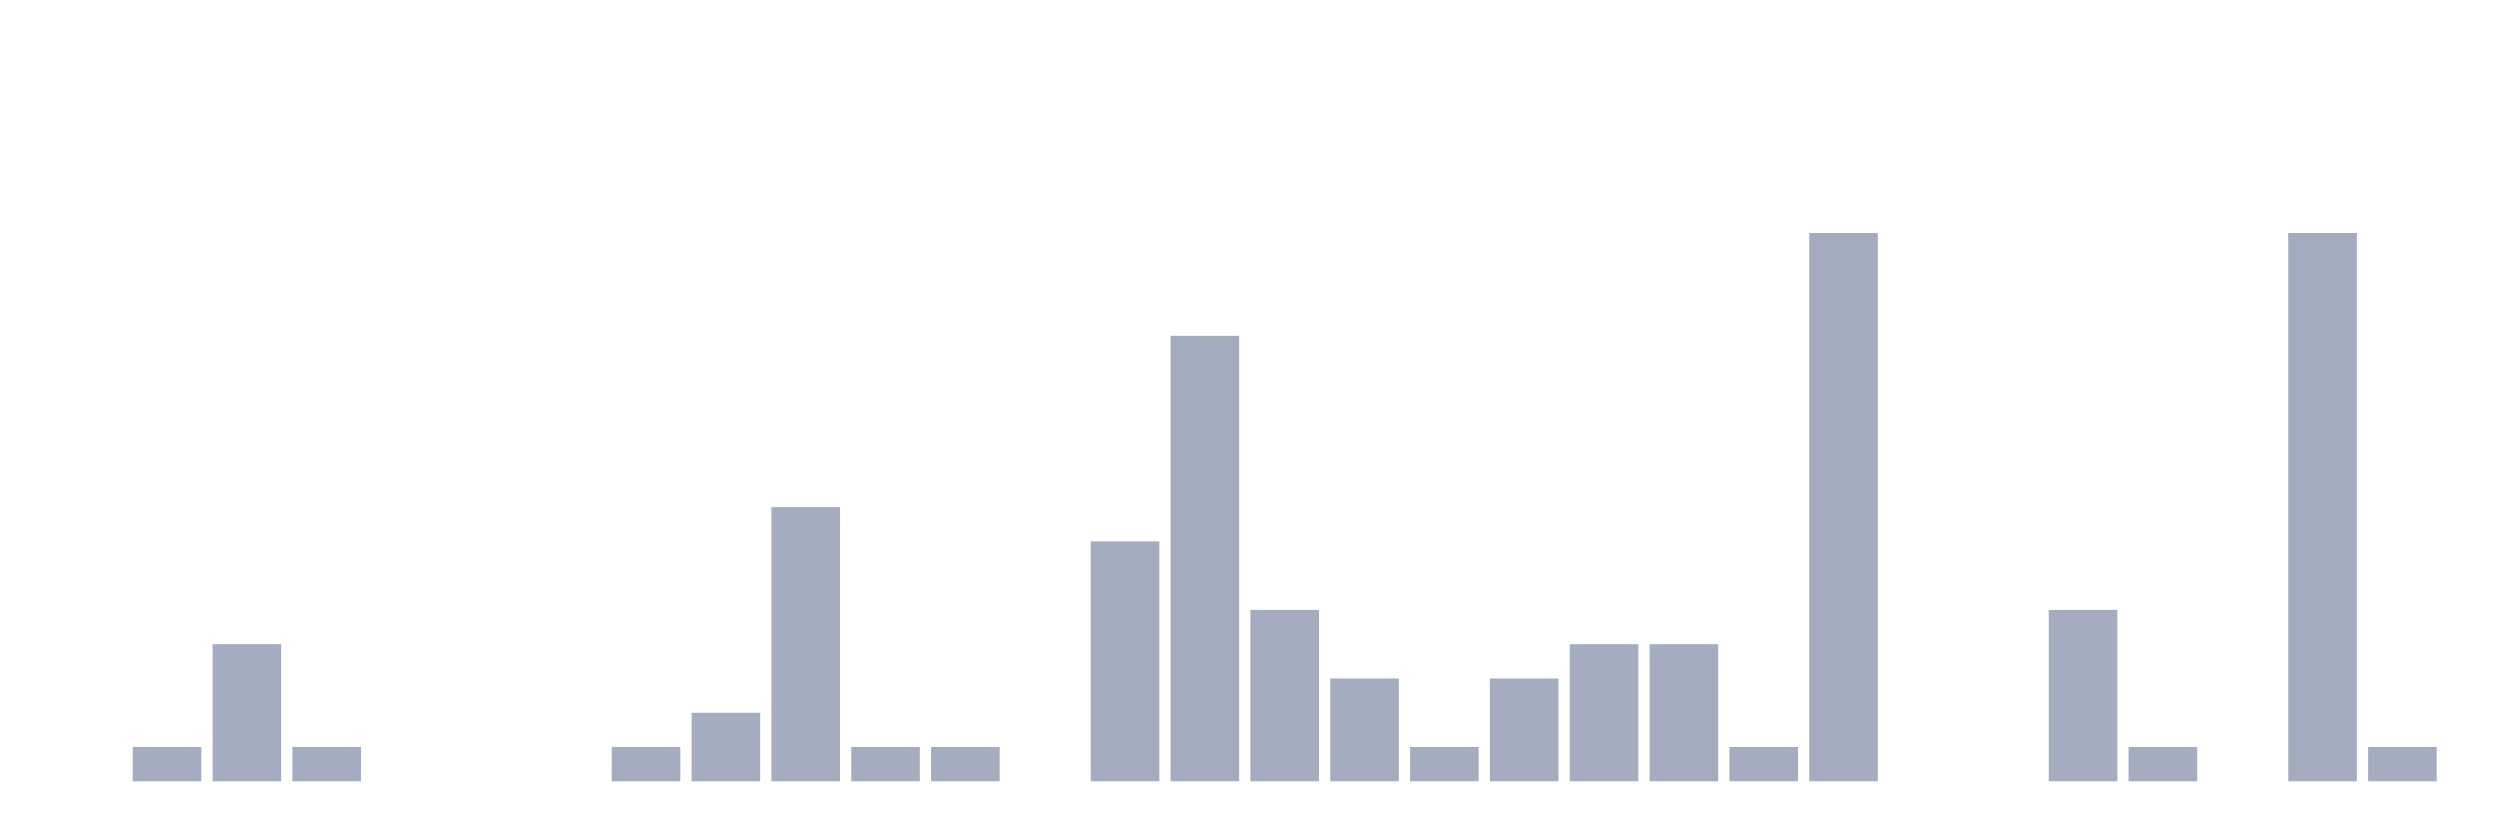
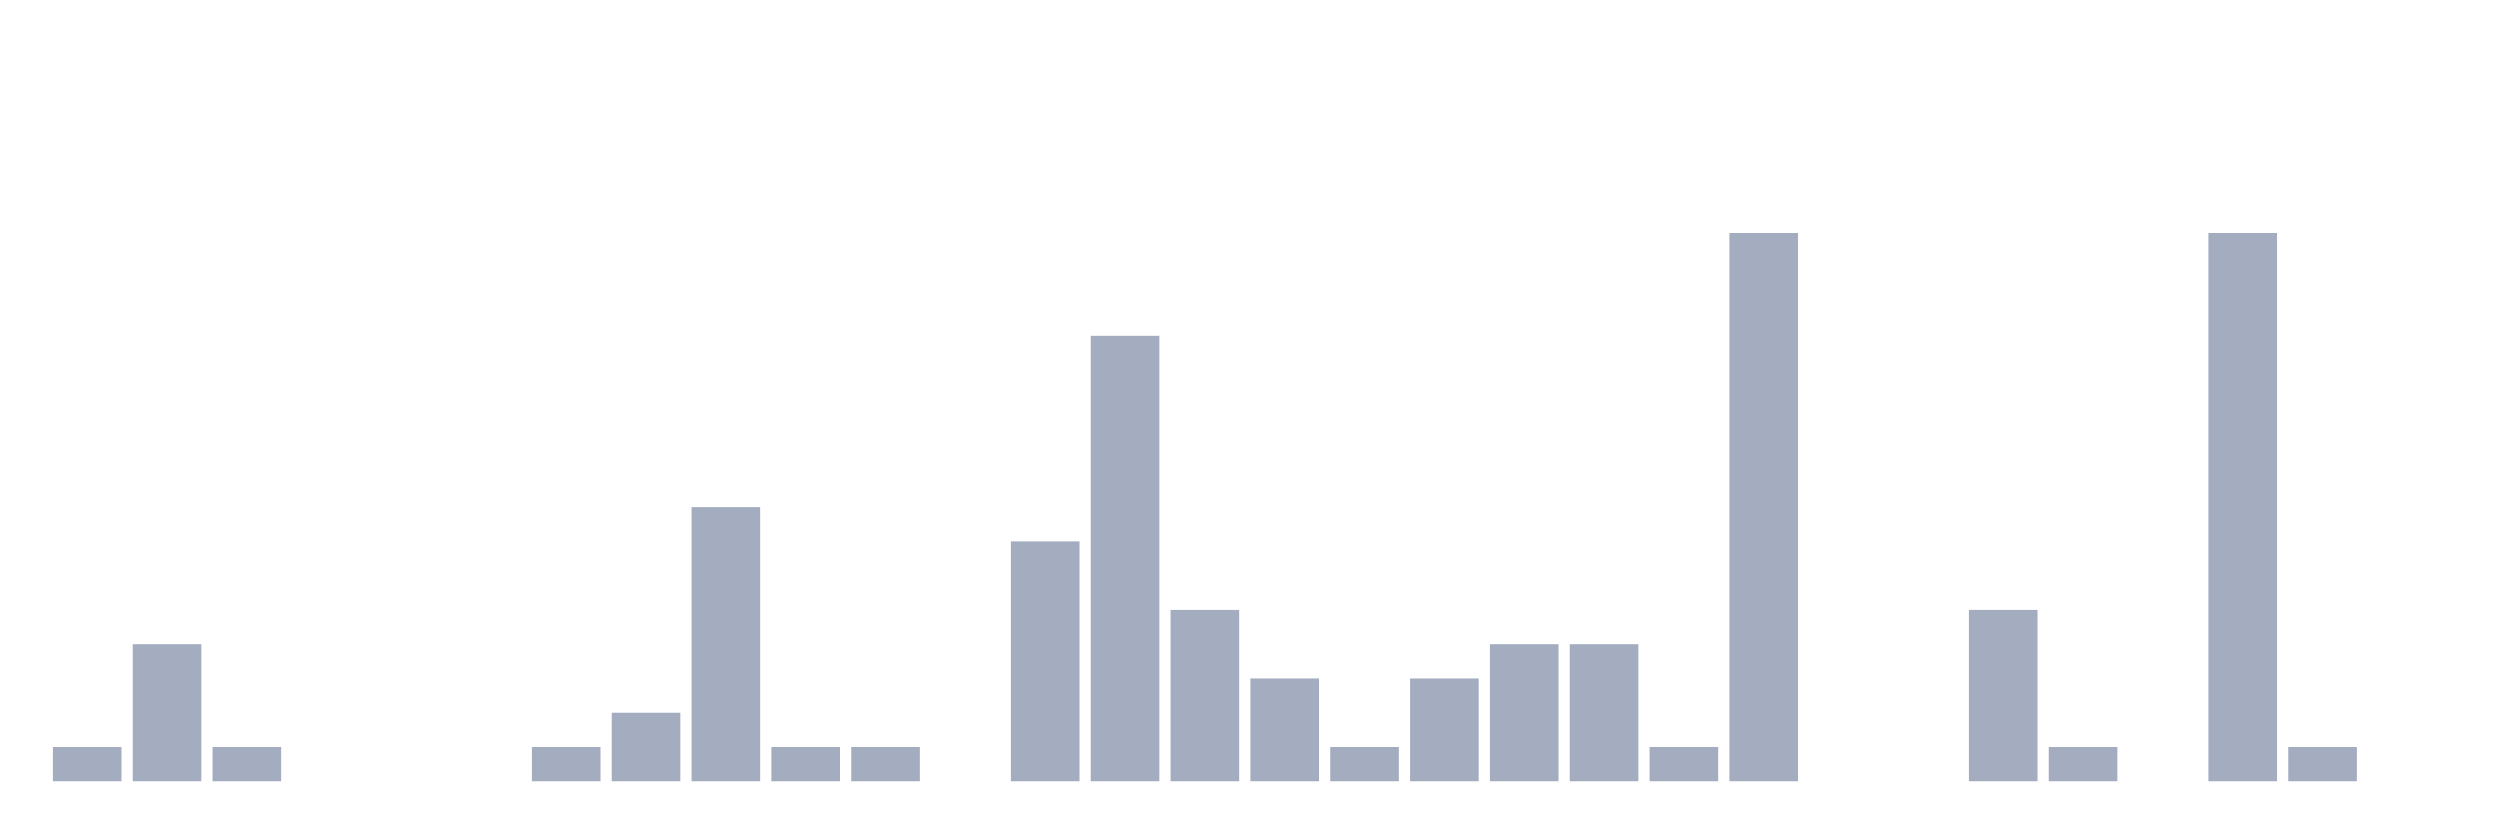
<svg xmlns="http://www.w3.org/2000/svg" viewBox="0 0 480 160">
  <g transform="translate(10,10)">
-     <rect class="bar" x="0.153" width="13.175" y="140" height="0" fill="rgb(164,173,192)" />
-     <rect class="bar" x="15.482" width="13.175" y="133.421" height="6.579" fill="rgb(164,173,192)" />
-     <rect class="bar" x="30.81" width="13.175" y="113.684" height="26.316" fill="rgb(164,173,192)" />
-     <rect class="bar" x="46.138" width="13.175" y="133.421" height="6.579" fill="rgb(164,173,192)" />
+     <rect class="bar" x="0.153" width="13.175" y="133.421" height="6.579" fill="rgb(164,173,192)" />
+     <rect class="bar" x="15.482" width="13.175" y="113.684" height="26.316" fill="rgb(164,173,192)" />
+     <rect class="bar" x="30.81" width="13.175" y="133.421" height="6.579" fill="rgb(164,173,192)" />
+     <rect class="bar" x="46.138" width="13.175" y="140" height="0" fill="rgb(164,173,192)" />
    <rect class="bar" x="61.466" width="13.175" y="140" height="0" fill="rgb(164,173,192)" />
    <rect class="bar" x="76.794" width="13.175" y="140" height="0" fill="rgb(164,173,192)" />
-     <rect class="bar" x="92.123" width="13.175" y="140" height="0" fill="rgb(164,173,192)" />
-     <rect class="bar" x="107.451" width="13.175" y="133.421" height="6.579" fill="rgb(164,173,192)" />
-     <rect class="bar" x="122.779" width="13.175" y="126.842" height="13.158" fill="rgb(164,173,192)" />
-     <rect class="bar" x="138.107" width="13.175" y="87.368" height="52.632" fill="rgb(164,173,192)" />
+     <rect class="bar" x="92.123" width="13.175" y="133.421" height="6.579" fill="rgb(164,173,192)" />
+     <rect class="bar" x="107.451" width="13.175" y="126.842" height="13.158" fill="rgb(164,173,192)" />
+     <rect class="bar" x="122.779" width="13.175" y="87.368" height="52.632" fill="rgb(164,173,192)" />
+     <rect class="bar" x="138.107" width="13.175" y="133.421" height="6.579" fill="rgb(164,173,192)" />
    <rect class="bar" x="153.436" width="13.175" y="133.421" height="6.579" fill="rgb(164,173,192)" />
-     <rect class="bar" x="168.764" width="13.175" y="133.421" height="6.579" fill="rgb(164,173,192)" />
-     <rect class="bar" x="184.092" width="13.175" y="140" height="0" fill="rgb(164,173,192)" />
-     <rect class="bar" x="199.42" width="13.175" y="93.947" height="46.053" fill="rgb(164,173,192)" />
-     <rect class="bar" x="214.748" width="13.175" y="54.474" height="85.526" fill="rgb(164,173,192)" />
-     <rect class="bar" x="230.077" width="13.175" y="107.105" height="32.895" fill="rgb(164,173,192)" />
-     <rect class="bar" x="245.405" width="13.175" y="120.263" height="19.737" fill="rgb(164,173,192)" />
-     <rect class="bar" x="260.733" width="13.175" y="133.421" height="6.579" fill="rgb(164,173,192)" />
-     <rect class="bar" x="276.061" width="13.175" y="120.263" height="19.737" fill="rgb(164,173,192)" />
+     <rect class="bar" x="168.764" width="13.175" y="140" height="0" fill="rgb(164,173,192)" />
+     <rect class="bar" x="184.092" width="13.175" y="93.947" height="46.053" fill="rgb(164,173,192)" />
+     <rect class="bar" x="199.42" width="13.175" y="54.474" height="85.526" fill="rgb(164,173,192)" />
+     <rect class="bar" x="214.748" width="13.175" y="107.105" height="32.895" fill="rgb(164,173,192)" />
+     <rect class="bar" x="230.077" width="13.175" y="120.263" height="19.737" fill="rgb(164,173,192)" />
+     <rect class="bar" x="245.405" width="13.175" y="133.421" height="6.579" fill="rgb(164,173,192)" />
+     <rect class="bar" x="260.733" width="13.175" y="120.263" height="19.737" fill="rgb(164,173,192)" />
+     <rect class="bar" x="276.061" width="13.175" y="113.684" height="26.316" fill="rgb(164,173,192)" />
    <rect class="bar" x="291.39" width="13.175" y="113.684" height="26.316" fill="rgb(164,173,192)" />
-     <rect class="bar" x="306.718" width="13.175" y="113.684" height="26.316" fill="rgb(164,173,192)" />
-     <rect class="bar" x="322.046" width="13.175" y="133.421" height="6.579" fill="rgb(164,173,192)" />
-     <rect class="bar" x="337.374" width="13.175" y="34.737" height="105.263" fill="rgb(164,173,192)" />
+     <rect class="bar" x="306.718" width="13.175" y="133.421" height="6.579" fill="rgb(164,173,192)" />
+     <rect class="bar" x="322.046" width="13.175" y="34.737" height="105.263" fill="rgb(164,173,192)" />
+     <rect class="bar" x="337.374" width="13.175" y="140" height="0" fill="rgb(164,173,192)" />
    <rect class="bar" x="352.702" width="13.175" y="140" height="0" fill="rgb(164,173,192)" />
-     <rect class="bar" x="368.031" width="13.175" y="140" height="0" fill="rgb(164,173,192)" />
-     <rect class="bar" x="383.359" width="13.175" y="107.105" height="32.895" fill="rgb(164,173,192)" />
-     <rect class="bar" x="398.687" width="13.175" y="133.421" height="6.579" fill="rgb(164,173,192)" />
-     <rect class="bar" x="414.015" width="13.175" y="140" height="0" fill="rgb(164,173,192)" />
-     <rect class="bar" x="429.344" width="13.175" y="34.737" height="105.263" fill="rgb(164,173,192)" />
-     <rect class="bar" x="444.672" width="13.175" y="133.421" height="6.579" fill="rgb(164,173,192)" />
+     <rect class="bar" x="368.031" width="13.175" y="107.105" height="32.895" fill="rgb(164,173,192)" />
+     <rect class="bar" x="383.359" width="13.175" y="133.421" height="6.579" fill="rgb(164,173,192)" />
+     <rect class="bar" x="398.687" width="13.175" y="140" height="0" fill="rgb(164,173,192)" />
+     <rect class="bar" x="414.015" width="13.175" y="34.737" height="105.263" fill="rgb(164,173,192)" />
+     <rect class="bar" x="429.344" width="13.175" y="133.421" height="6.579" fill="rgb(164,173,192)" />
+     <rect class="bar" x="444.672" width="13.175" y="140" height="0" fill="rgb(164,173,192)" />
  </g>
</svg>
